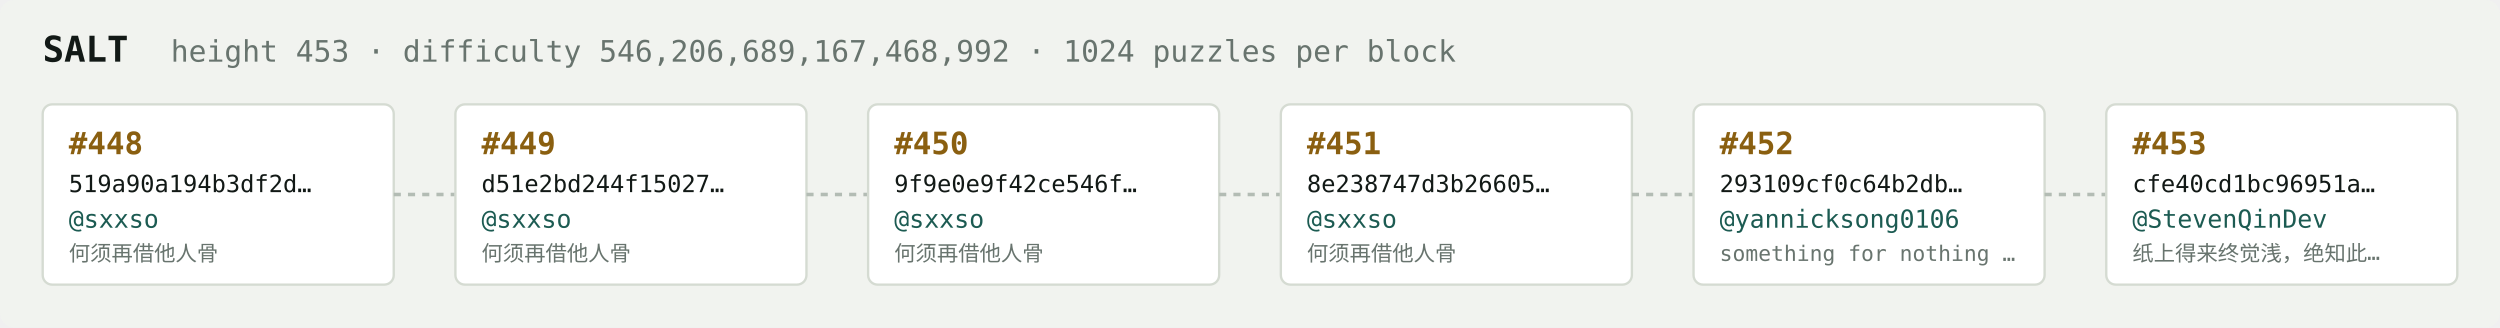
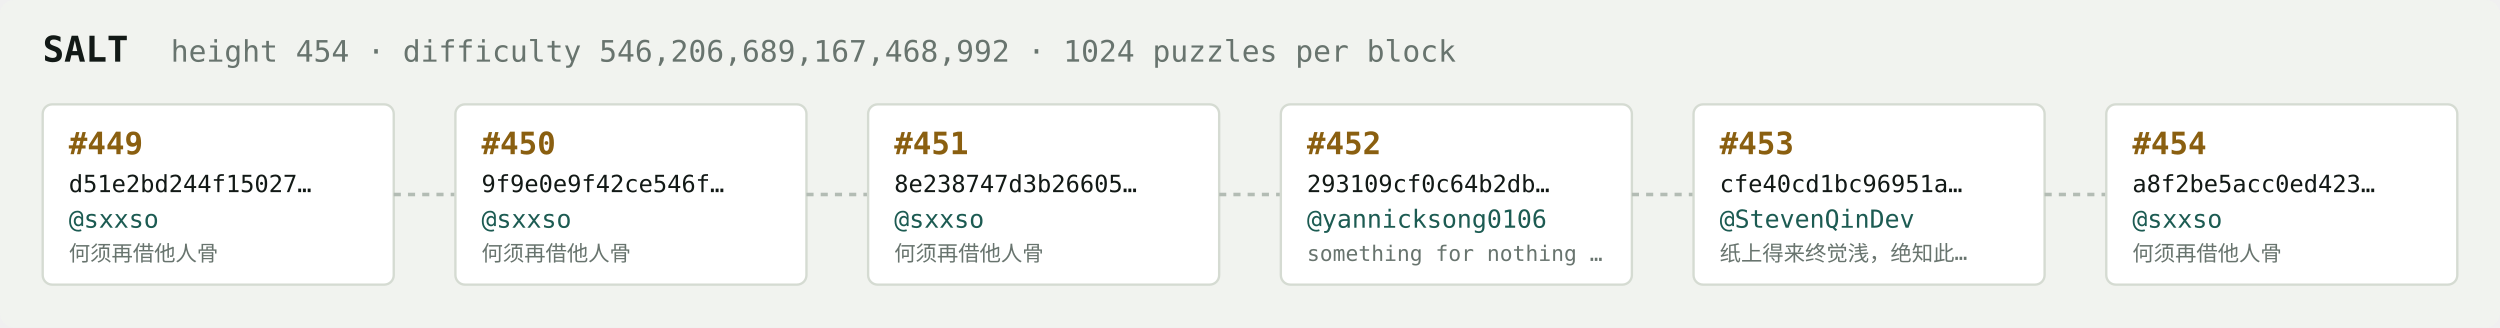
<svg xmlns="http://www.w3.org/2000/svg" width="1054" height="138" viewBox="0 0 1054 138" font-family="ui-monospace,SFMono-Regular,Menlo,monospace">
  <rect fill="#f1f3ef" width="1054" height="138" rx="6" />
  <text x="18" y="26" fill="#121916" font-size="15" font-weight="700">SALT</text>
-   <text x="72" y="26" fill="#68746e" font-size="12.5">height 453 · difficulty 546,206,689,167,468,992 · 1024 puzzles per block</text>
+   <text x="72" y="26" fill="#68746e" font-size="12.5">height 454 · difficulty 546,206,689,167,468,992 · 1024 puzzles per block</text>
  <rect x="18" y="44" width="148" height="76" rx="4" fill="#ffffff" stroke="#d5dbd2" stroke-width="1" />
-   <text x="29" y="65" fill="#8a5f10" font-size="13" font-weight="700">#448</text>
-   <text x="29" y="81" fill="#121916" font-size="10">519a90a194b3df2d…</text>
+   <text x="29" y="65" fill="#8a5f10" font-size="13" font-weight="700">#449</text>
+   <text x="29" y="81" fill="#121916" font-size="10">d51e2bd244f15027…</text>
  <text x="29" y="96" fill="#1c5b52" font-size="10.5">@sxxso</text>
  <text x="29" y="110" fill="#68746e" font-size="9">何须再借他人骨</text>
  <line x1="166" y1="82.0" x2="192" y2="82.0" stroke="#b3bcb4" stroke-width="1.5" stroke-dasharray="3 3" />
  <rect x="192" y="44" width="148" height="76" rx="4" fill="#ffffff" stroke="#d5dbd2" stroke-width="1" />
-   <text x="203" y="65" fill="#8a5f10" font-size="13" font-weight="700">#449</text>
-   <text x="203" y="81" fill="#121916" font-size="10">d51e2bd244f15027…</text>
+   <text x="203" y="65" fill="#8a5f10" font-size="13" font-weight="700">#450</text>
+   <text x="203" y="81" fill="#121916" font-size="10">9f9e0e9f42ce546f…</text>
  <text x="203" y="96" fill="#1c5b52" font-size="10.5">@sxxso</text>
  <text x="203" y="110" fill="#68746e" font-size="9">何须再借他人骨</text>
  <line x1="340" y1="82.0" x2="366" y2="82.0" stroke="#b3bcb4" stroke-width="1.5" stroke-dasharray="3 3" />
  <rect x="366" y="44" width="148" height="76" rx="4" fill="#ffffff" stroke="#d5dbd2" stroke-width="1" />
-   <text x="377" y="65" fill="#8a5f10" font-size="13" font-weight="700">#450</text>
-   <text x="377" y="81" fill="#121916" font-size="10">9f9e0e9f42ce546f…</text>
+   <text x="377" y="65" fill="#8a5f10" font-size="13" font-weight="700">#451</text>
+   <text x="377" y="81" fill="#121916" font-size="10">8e238747d3b26605…</text>
  <text x="377" y="96" fill="#1c5b52" font-size="10.5">@sxxso</text>
  <text x="377" y="110" fill="#68746e" font-size="9">何须再借他人骨</text>
  <line x1="514" y1="82.0" x2="540" y2="82.0" stroke="#b3bcb4" stroke-width="1.5" stroke-dasharray="3 3" />
  <rect x="540" y="44" width="148" height="76" rx="4" fill="#ffffff" stroke="#d5dbd2" stroke-width="1" />
-   <text x="551" y="65" fill="#8a5f10" font-size="13" font-weight="700">#451</text>
-   <text x="551" y="81" fill="#121916" font-size="10">8e238747d3b26605…</text>
-   <text x="551" y="96" fill="#1c5b52" font-size="10.5">@sxxso</text>
-   <text x="551" y="110" fill="#68746e" font-size="9">何须再借他人骨</text>
+   <text x="551" y="65" fill="#8a5f10" font-size="13" font-weight="700">#452</text>
+   <text x="551" y="81" fill="#121916" font-size="10">293109cf0c64b2db…</text>
+   <text x="551" y="96" fill="#1c5b52" font-size="10.5">@yannicksong0106</text>
+   <text x="551" y="110" fill="#68746e" font-size="9">something for nothing …</text>
  <line x1="688" y1="82.0" x2="714" y2="82.0" stroke="#b3bcb4" stroke-width="1.5" stroke-dasharray="3 3" />
  <rect x="714" y="44" width="148" height="76" rx="4" fill="#ffffff" stroke="#d5dbd2" stroke-width="1" />
-   <text x="725" y="65" fill="#8a5f10" font-size="13" font-weight="700">#452</text>
-   <text x="725" y="81" fill="#121916" font-size="10">293109cf0c64b2db…</text>
-   <text x="725" y="96" fill="#1c5b52" font-size="10.5">@yannicksong0106</text>
-   <text x="725" y="110" fill="#68746e" font-size="9">something for nothing …</text>
+   <text x="725" y="65" fill="#8a5f10" font-size="13" font-weight="700">#453</text>
+   <text x="725" y="81" fill="#121916" font-size="10">cfe40cd1bc96951a…</text>
+   <text x="725" y="96" fill="#1c5b52" font-size="10.5">@StevenQinDev</text>
+   <text x="725" y="110" fill="#68746e" font-size="9">纸上得来终觉浅，绝知此…</text>
  <line x1="862" y1="82.0" x2="888" y2="82.0" stroke="#b3bcb4" stroke-width="1.5" stroke-dasharray="3 3" />
  <rect x="888" y="44" width="148" height="76" rx="4" fill="#ffffff" stroke="#d5dbd2" stroke-width="1" />
-   <text x="899" y="65" fill="#8a5f10" font-size="13" font-weight="700">#453</text>
-   <text x="899" y="81" fill="#121916" font-size="10">cfe40cd1bc96951a…</text>
-   <text x="899" y="96" fill="#1c5b52" font-size="10.5">@StevenQinDev</text>
-   <text x="899" y="110" fill="#68746e" font-size="9">纸上得来终觉浅，绝知此…</text>
+   <text x="899" y="65" fill="#8a5f10" font-size="13" font-weight="700">#454</text>
+   <text x="899" y="81" fill="#121916" font-size="10">a8f2be5acc0ed423…</text>
+   <text x="899" y="96" fill="#1c5b52" font-size="10.5">@sxxso</text>
+   <text x="899" y="110" fill="#68746e" font-size="9">何须再借他人骨</text>
</svg>
